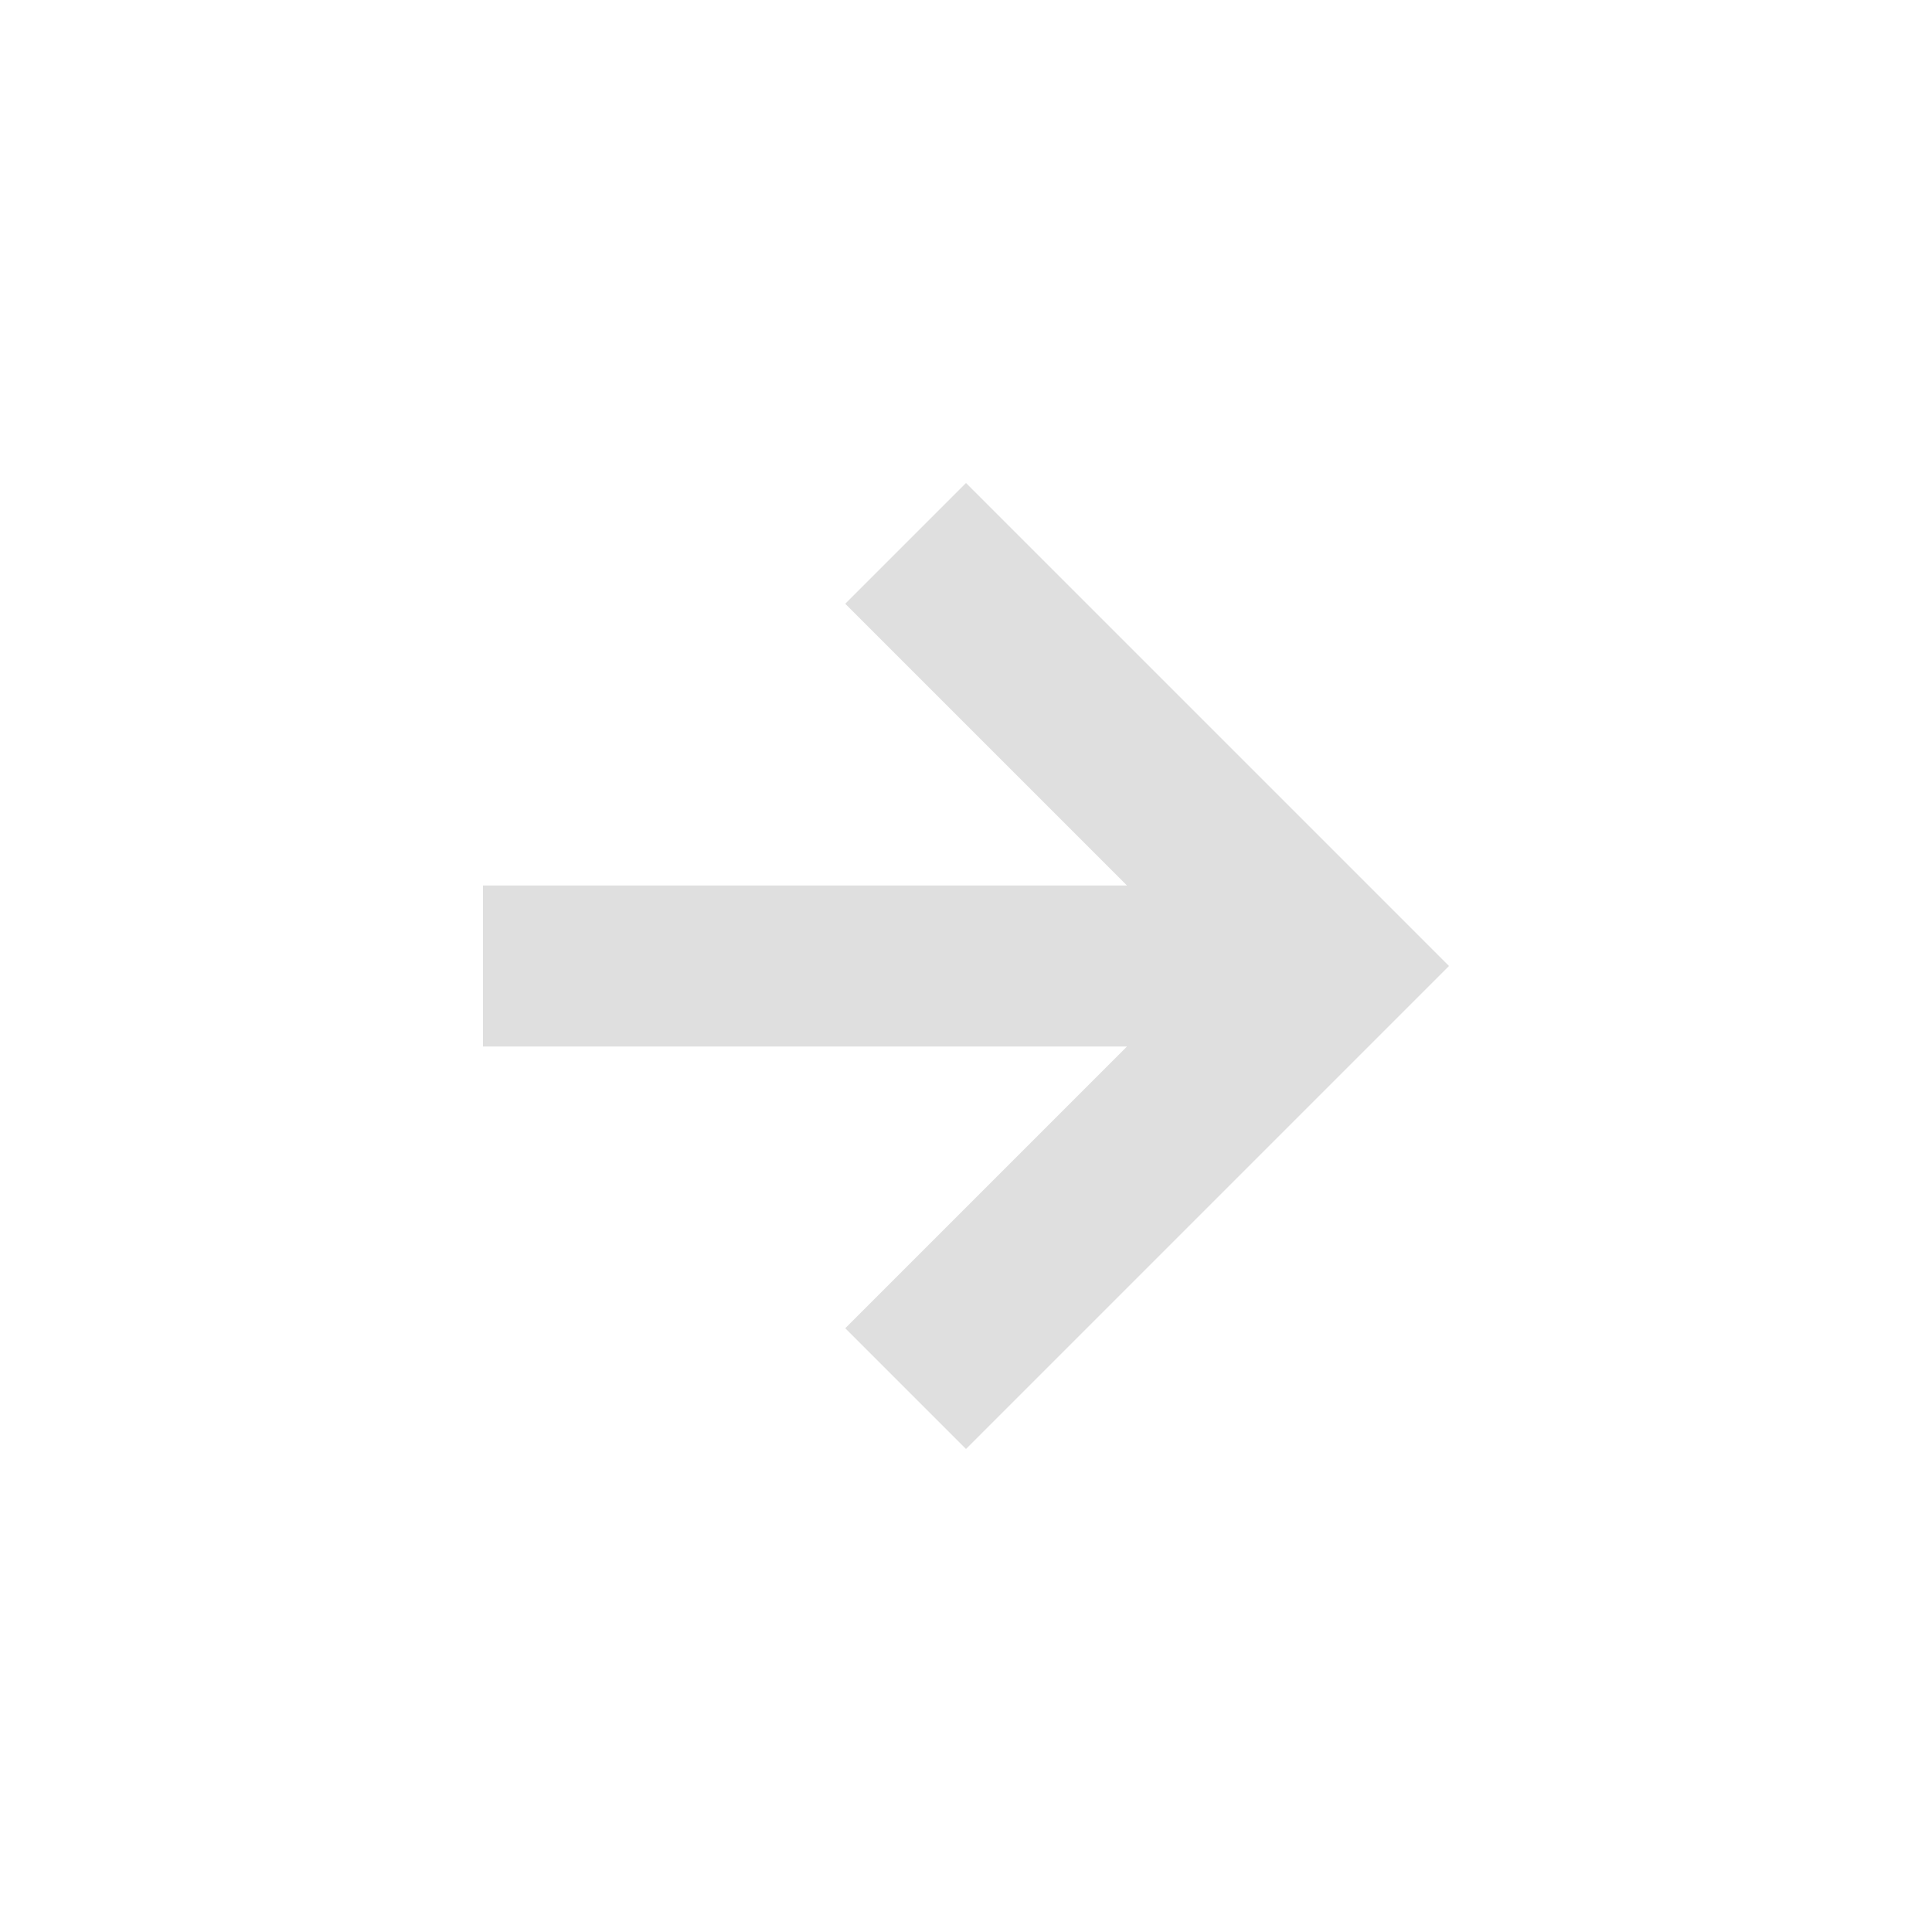
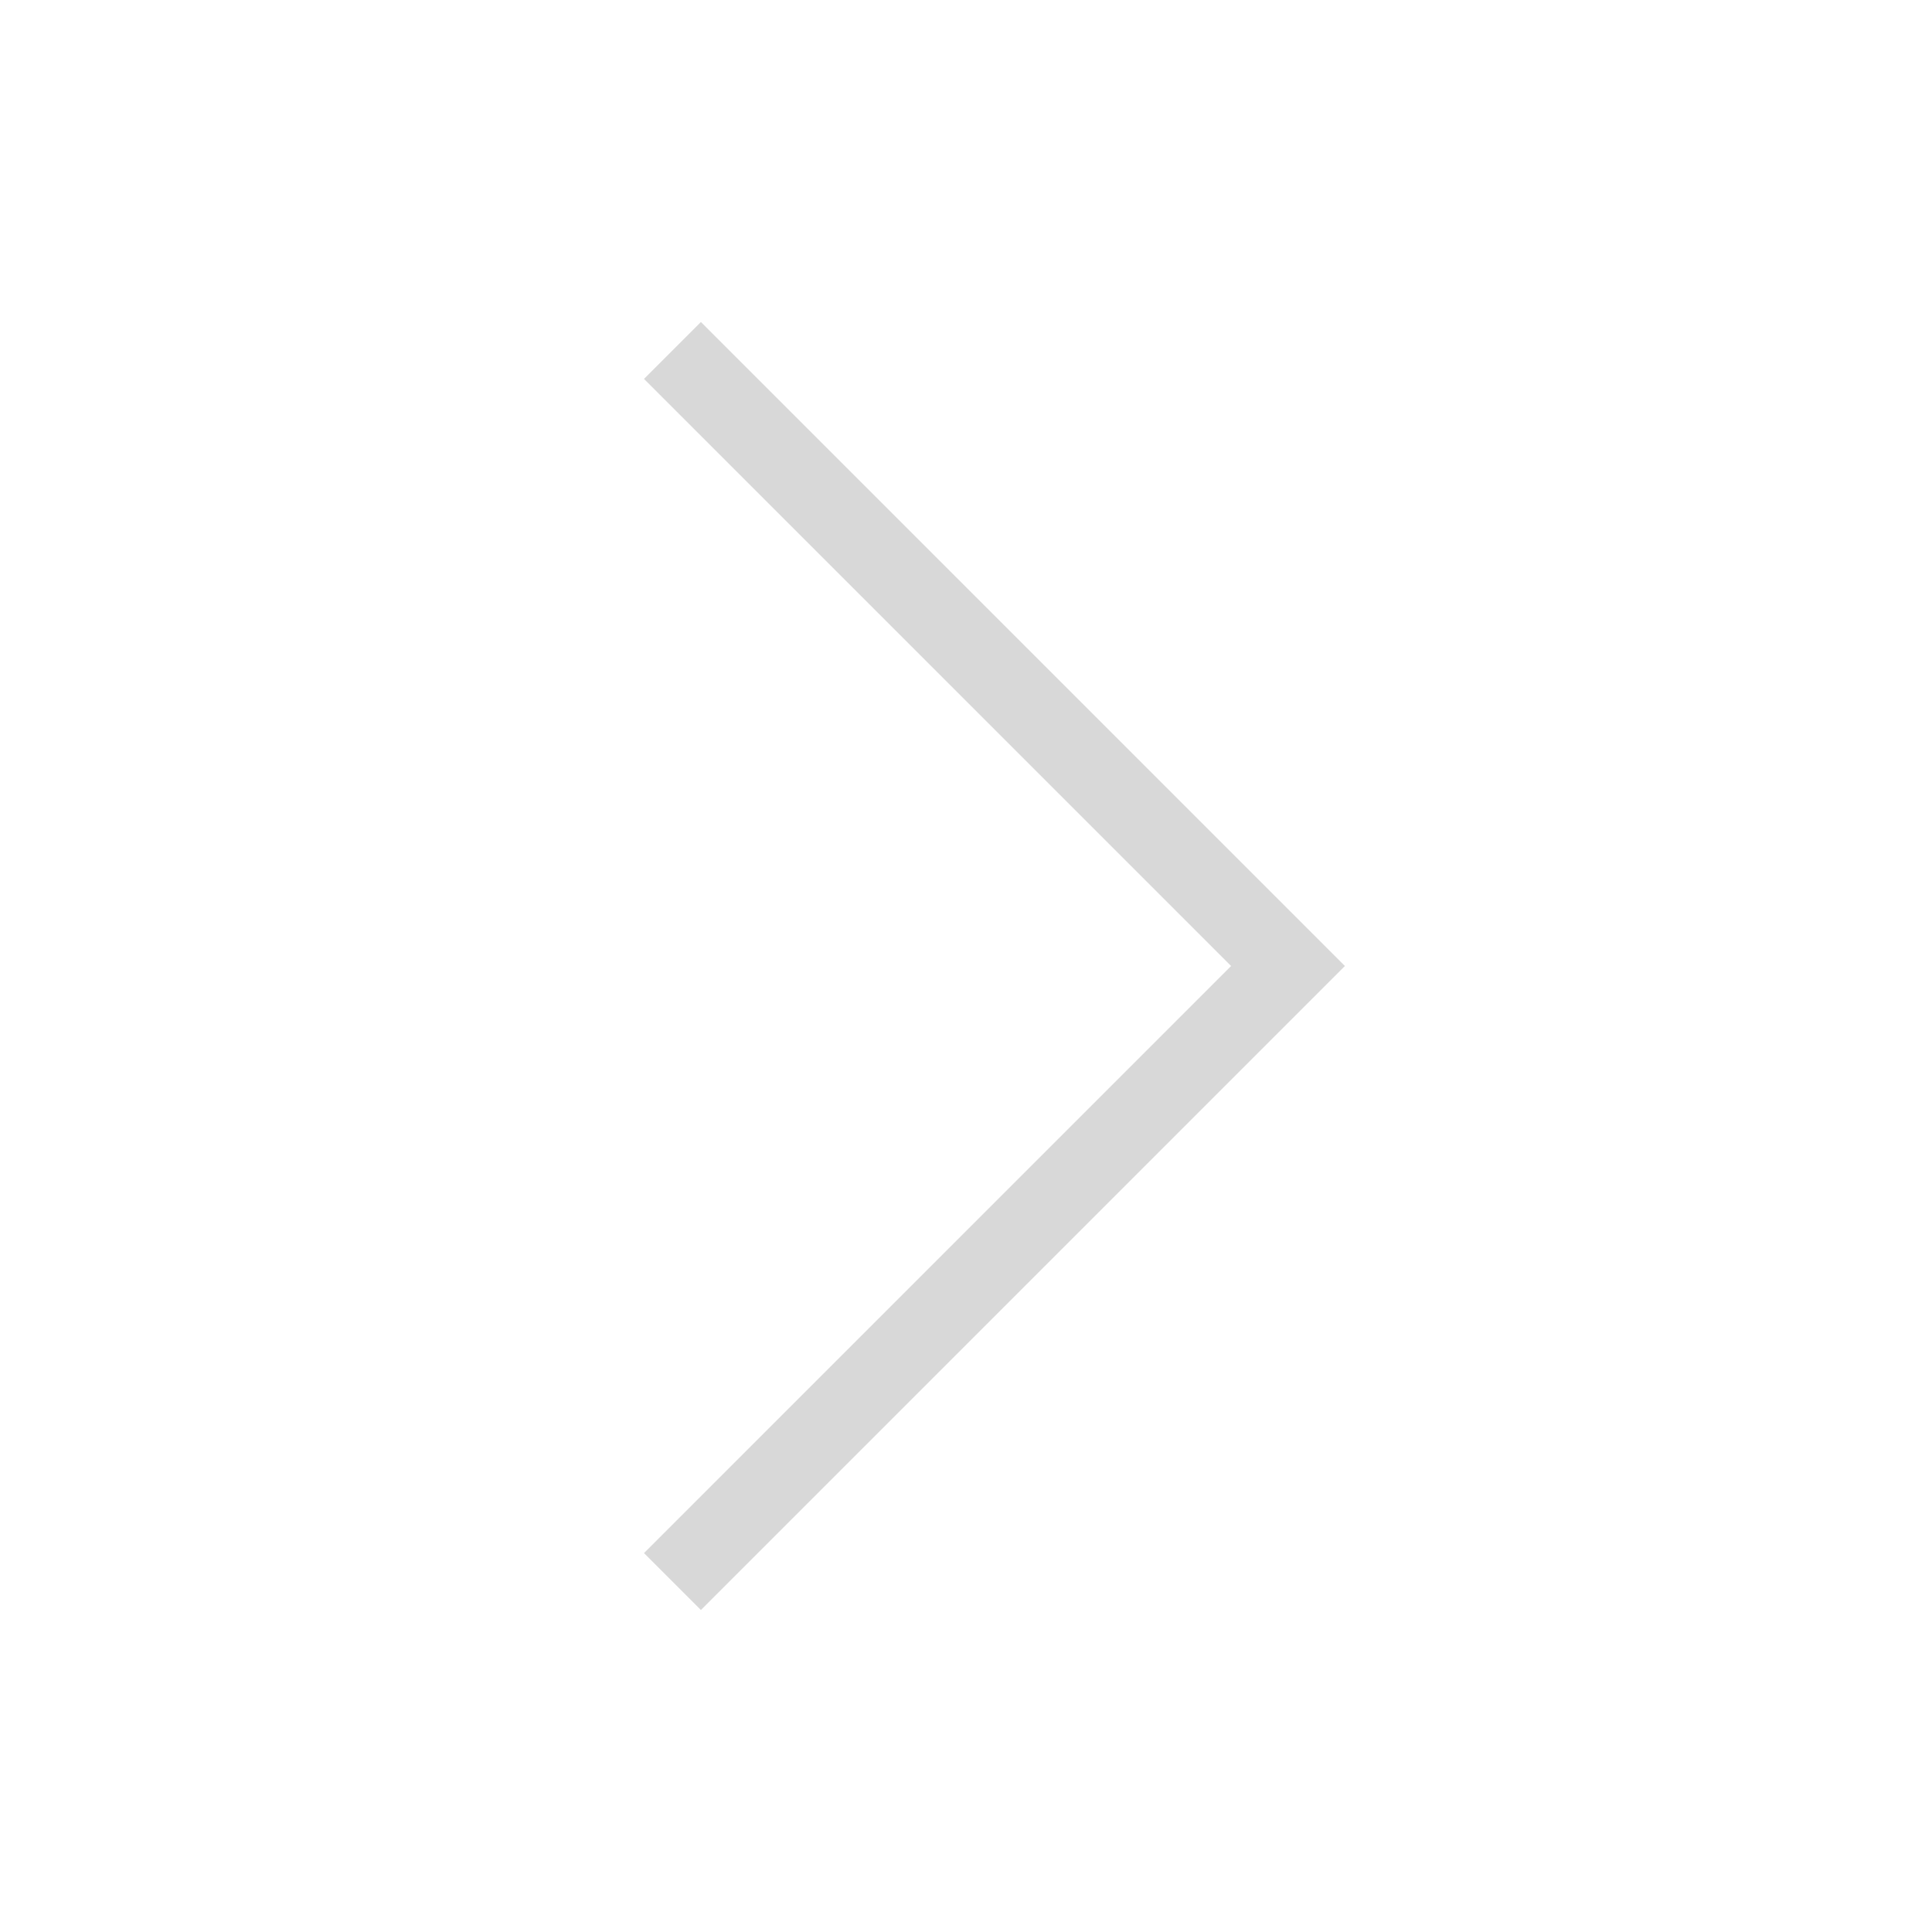
- <svg xmlns="http://www.w3.org/2000/svg" width="24" height="24" version="1.1">
-   <defs>
-     <style id="current-color-scheme" type="text/css">
-    .ColorScheme-Text { color:#dfdfdf; } .ColorScheme-Highlight { color:#5294e2; }
-   </style>
+ <svg xmlns="http://www.w3.org/2000/svg" viewBox="0 0 24 24" width="24" height="24">
+   <defs id="defs3051">
+     <style type="text/css" id="current-color-scheme">
+       .ColorScheme-Text {
+         color:#d8d8d8;
+       }
+       </style>
  </defs>
-   <g transform="matrix(1,0,0,1,4,4)">
-     <path class="ColorScheme-Text" d="M 2,9 H 10 L 6.5,12.5 8,14 14,8 8,2 6.5,3.5 10,7 H 2 Z" style="fill:currentColor" />
+   <g transform="translate(1,1)">
+     <path style="fill:currentColor;fill-opacity:1;stroke:none" d="m7.707 3l-.707.707 6.125 6.125 1.168 1.168-1.168 1.168-6.125 6.125.707.707 6.125-6.125 1.875-1.875-1.875-1.875-6.125-6.125" class="ColorScheme-Text" />
  </g>
</svg>
